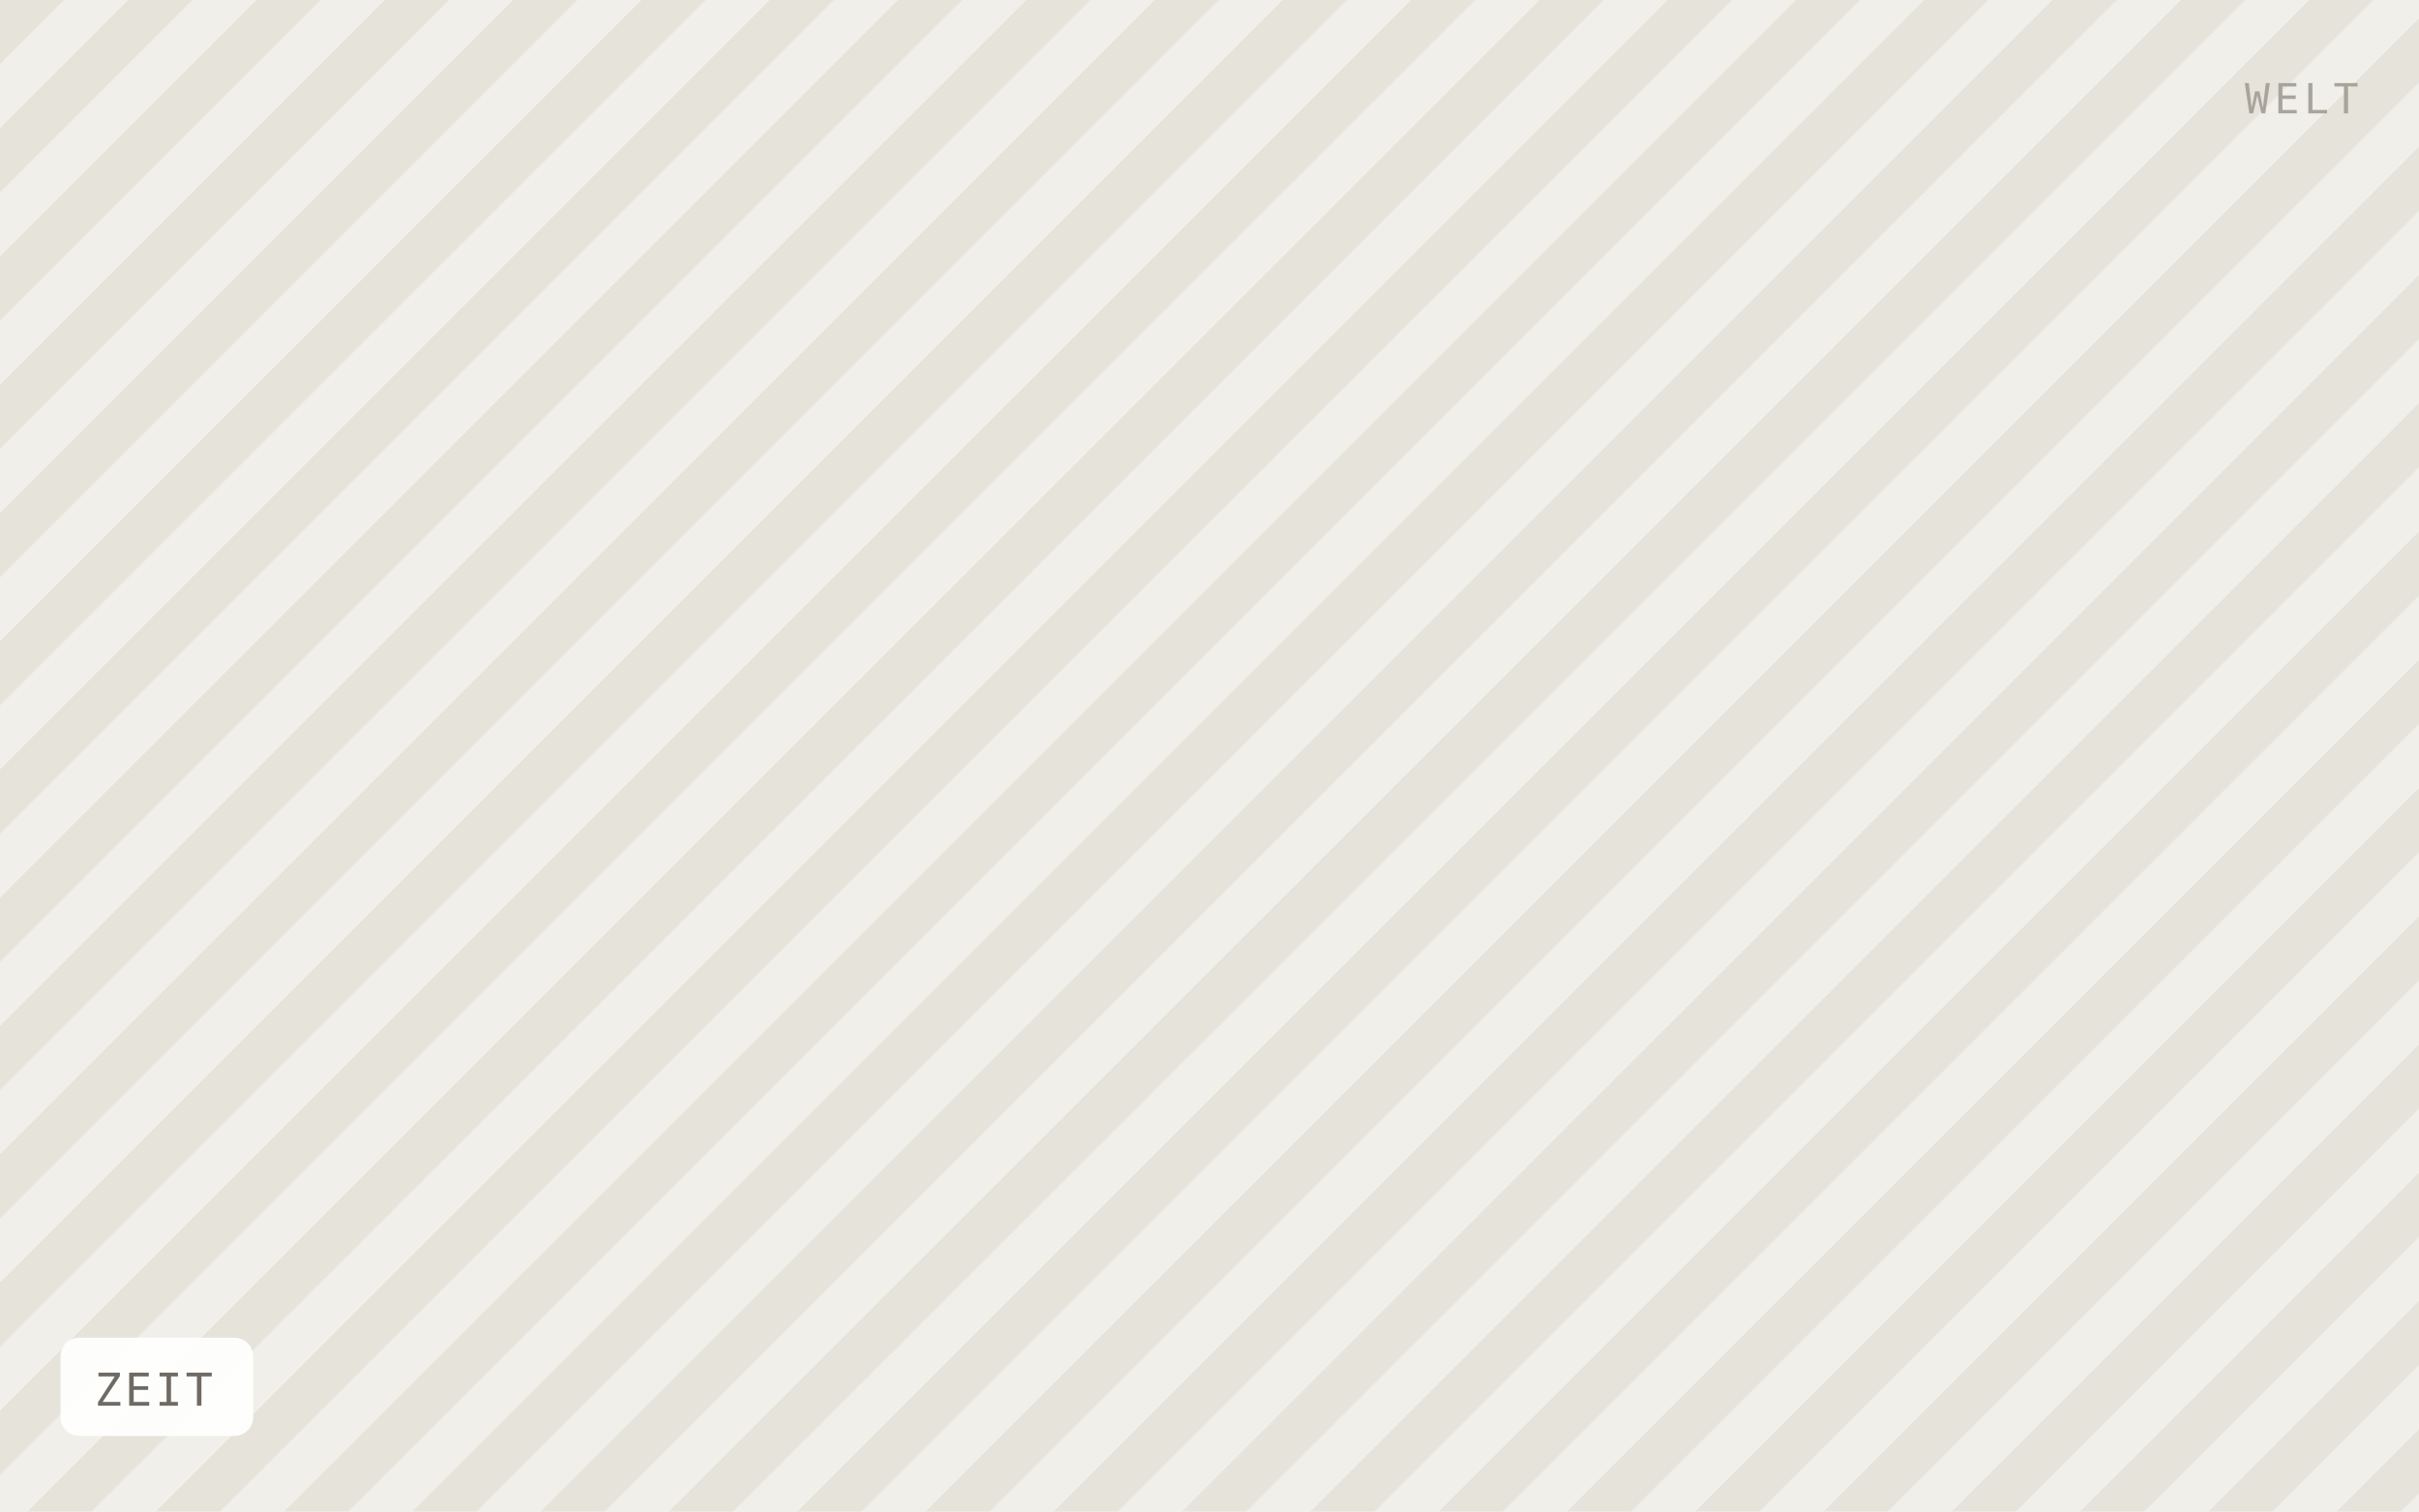
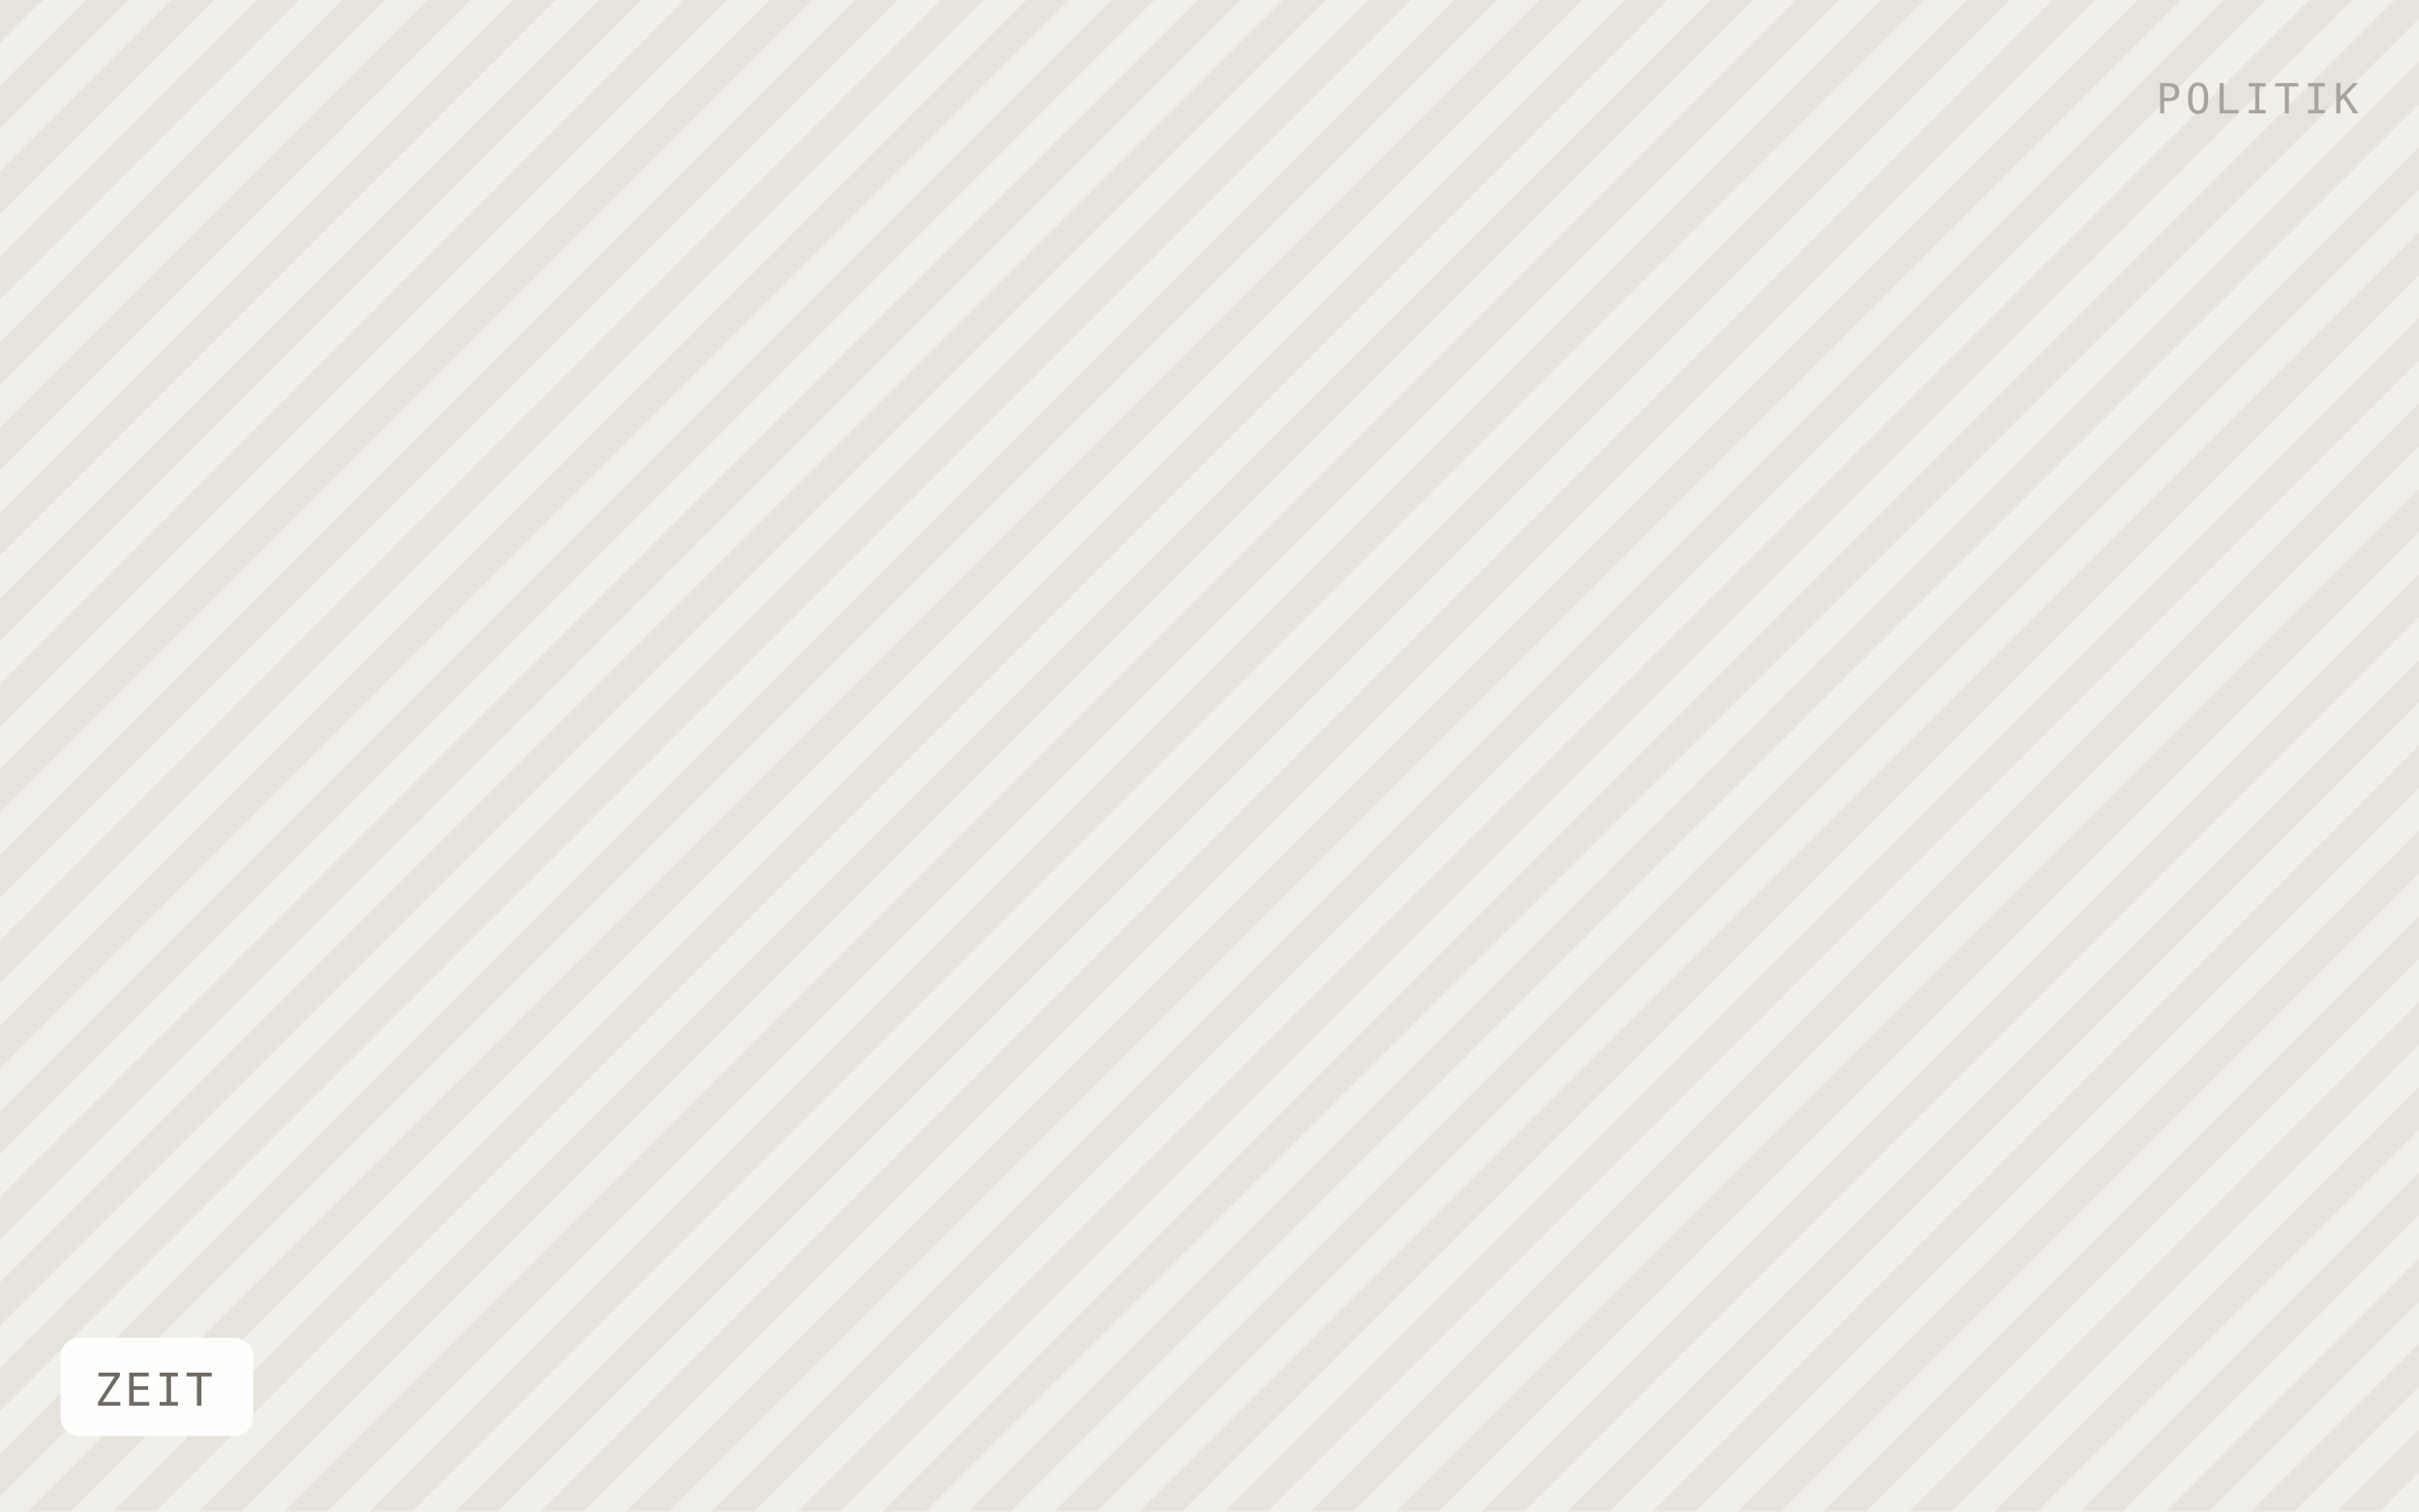
<svg xmlns="http://www.w3.org/2000/svg" viewBox="0 0 640 400" width="640" height="400" role="img" aria-label="ZEIT">
  <defs>
-     <pattern id="h" width="24" height="24" patternTransform="rotate(45)" patternUnits="userSpaceOnUse">
-       <rect width="24" height="24" fill="#f1efe9" />
-       <rect width="12" height="24" fill="#e6e3db" />
+     <pattern id="h" width="16" height="16" patternTransform="rotate(45)" patternUnits="userSpaceOnUse">
+       <rect width="16" height="16" fill="#f1efe9" />
+       <rect width="8" height="16" fill="#e6e3db" />
    </pattern>
  </defs>
  <rect width="640" height="400" fill="url(#h)" />
  <rect x="16" y="354" width="51" height="26" rx="5" fill="#ffffff" fill-opacity="0.92" />
  <text x="25" y="372" font-family="IBM Plex Mono, Menlo, monospace" font-size="12" letter-spacing="0.8" fill="#6f6b64">ZEIT</text>
-   <text x="624" y="30" text-anchor="end" font-family="IBM Plex Mono, Menlo, monospace" font-size="11" letter-spacing="1.2" fill="#a8a49c">WELT</text>
+   <text x="624" y="30" text-anchor="end" font-family="IBM Plex Mono, Menlo, monospace" font-size="11" letter-spacing="1.2" fill="#a8a49c">POLITIK</text>
</svg>
